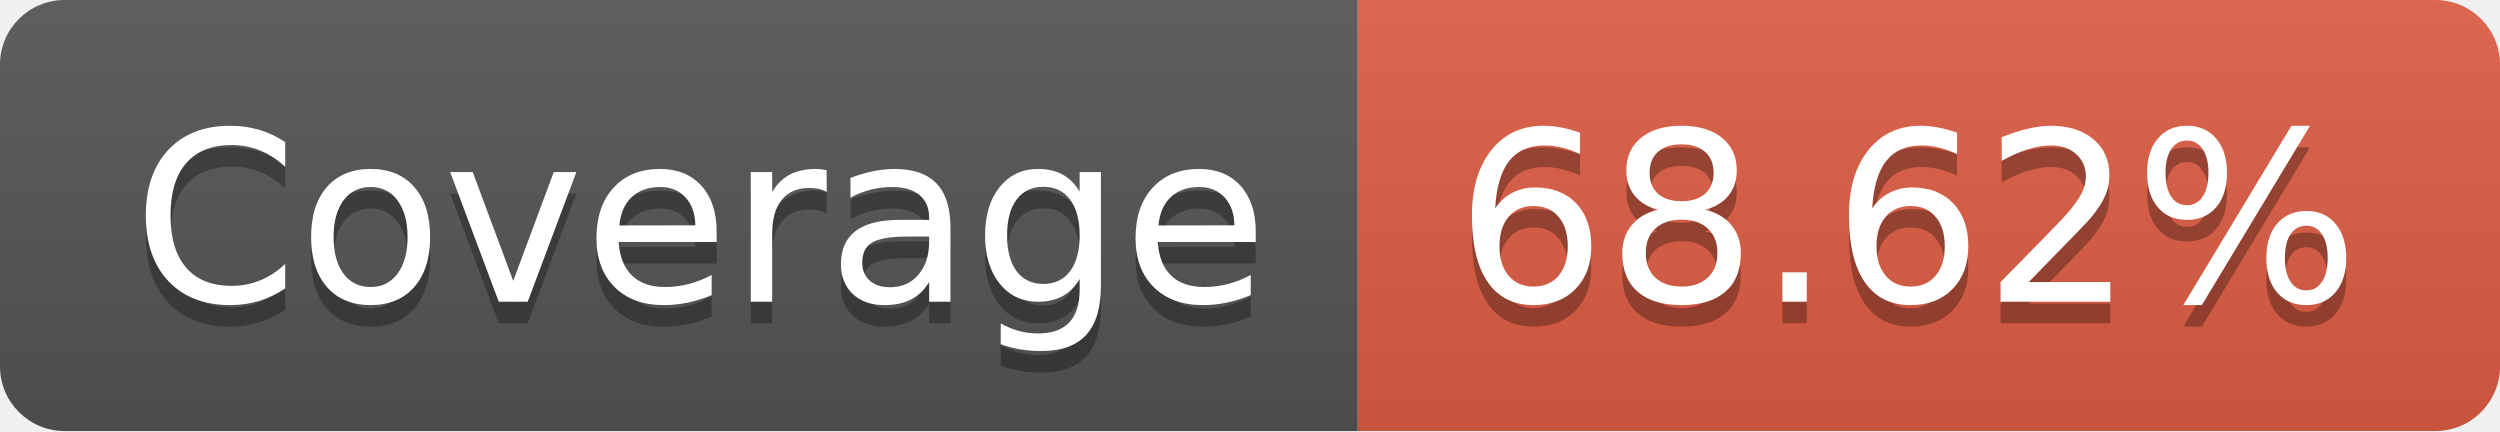
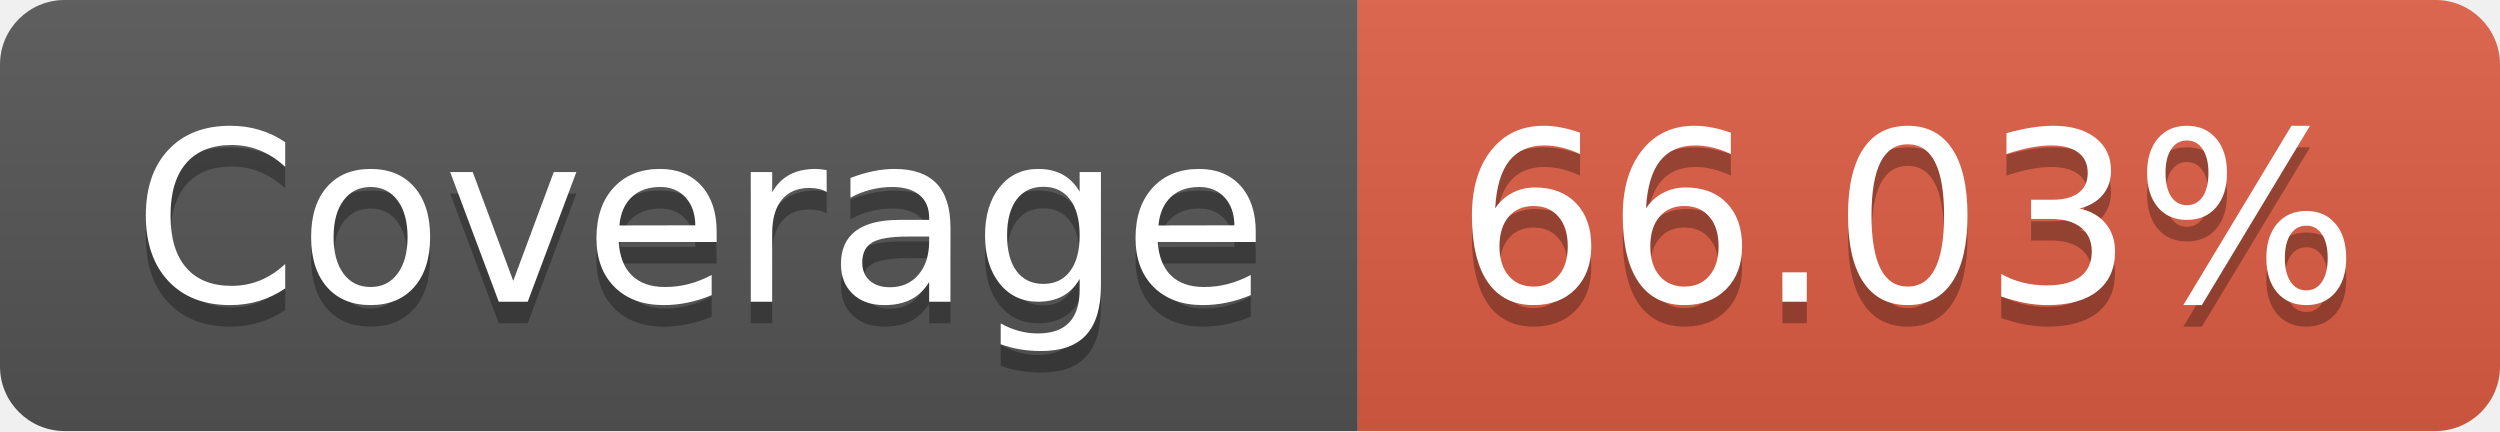
- <svg xmlns="http://www.w3.org/2000/svg" width="116" height="20" role="img" aria-label="Coverage: 68.62%">
+ <svg xmlns="http://www.w3.org/2000/svg" width="116" height="20" role="img" aria-label="Coverage: 66.03%">
  <linearGradient id="s" x2="0" y2="100%">
    <stop offset="0" stop-color="#bbb" stop-opacity=".1" />
    <stop offset="1" stop-opacity=".1" />
  </linearGradient>
  <clipPath id="r">
    <rect width="116" height="20" rx="3" fill="#fff" />
  </clipPath>
  <g clip-path="url(#r)">
    <rect width="63" height="20" fill="#555" />
    <rect x="63" width="53" height="20" fill="#e05d44" />
    <rect width="116" height="20" fill="url(#s)" />
  </g>
  <g fill="#fff" text-anchor="middle" font-family="Verdana,Geneva,DejaVu Sans,sans-serif" text-rendering="geometricPrecision" font-size="110">
    <text aria-hidden="true" x="325" y="150" fill="#010101" fill-opacity=".3" transform="scale(.1)" textLength="530">Coverage</text>
    <text x="325" y="140" transform="scale(.1)" fill="#fff" textLength="530">Coverage</text>
-     <text aria-hidden="true" x="885" y="150" fill="#010101" fill-opacity=".3" transform="scale(.1)" textLength="430">68.62%</text>
-     <text x="885" y="140" transform="scale(.1)" fill="#fff" textLength="430">68.62%</text>
+     <text aria-hidden="true" x="885" y="150" fill="#010101" fill-opacity=".3" transform="scale(.1)" textLength="430">66.03%</text>
+     <text x="885" y="140" transform="scale(.1)" fill="#fff" textLength="430">66.03%</text>
  </g>
</svg>
